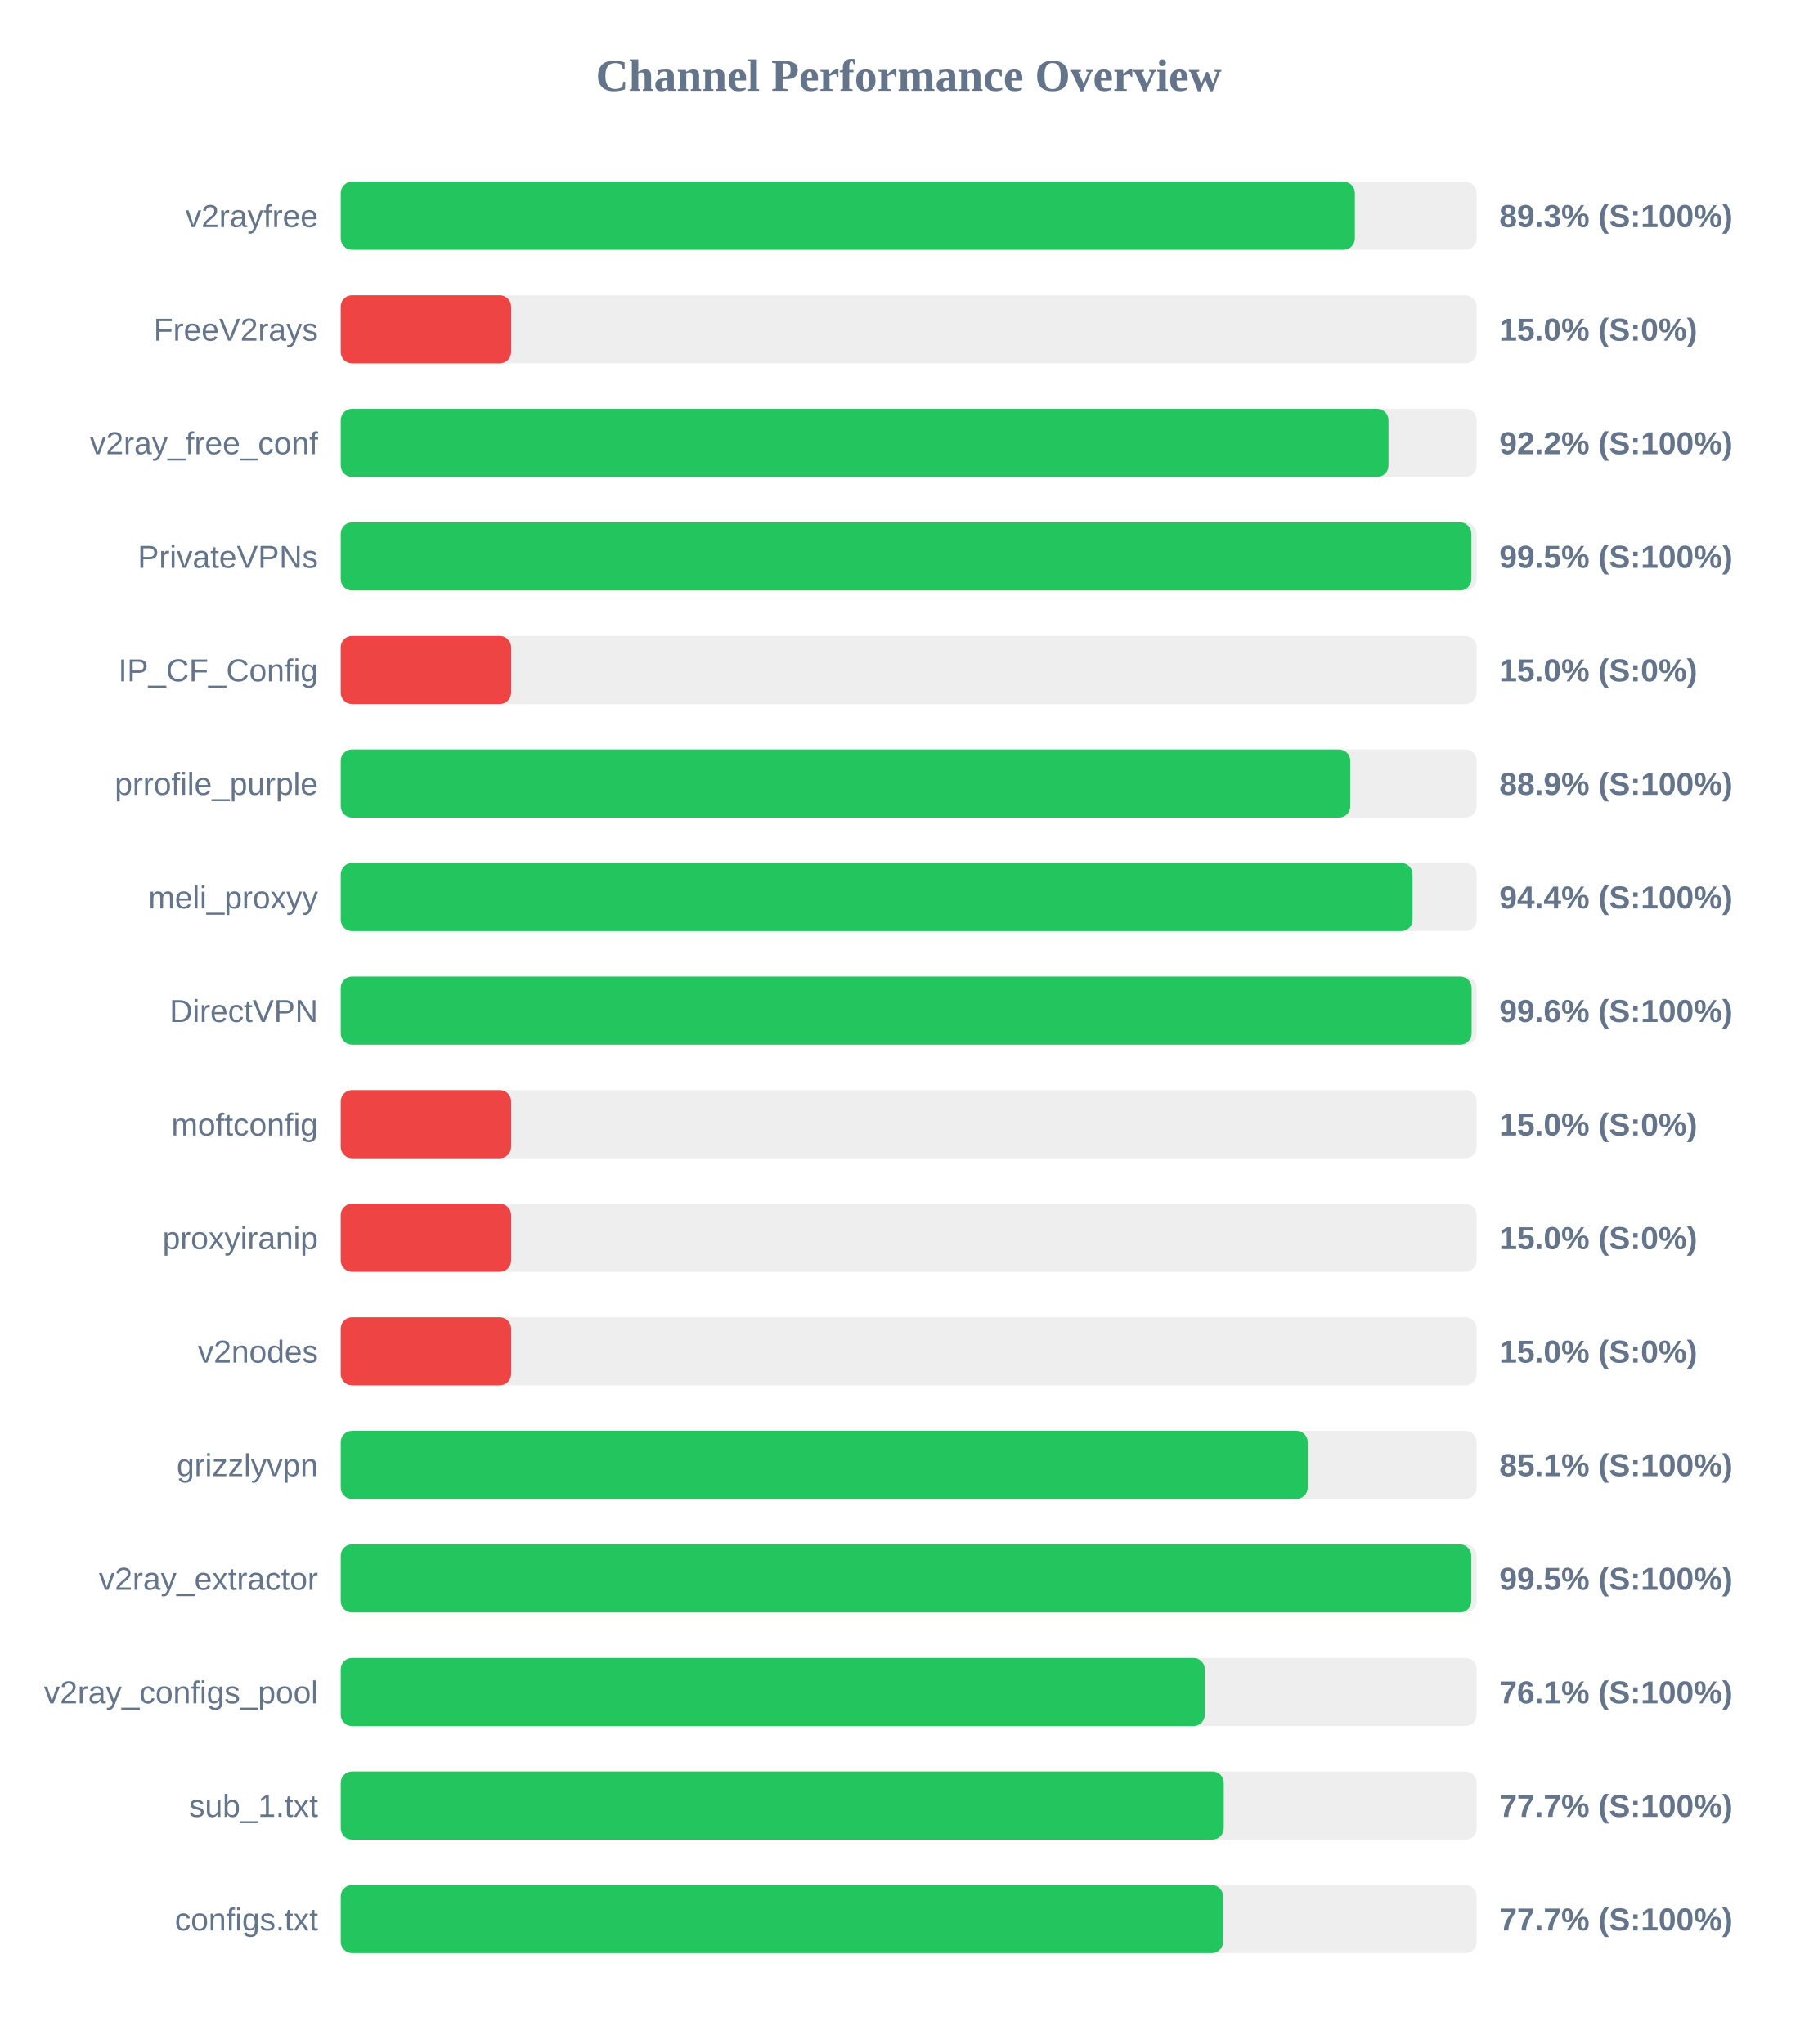
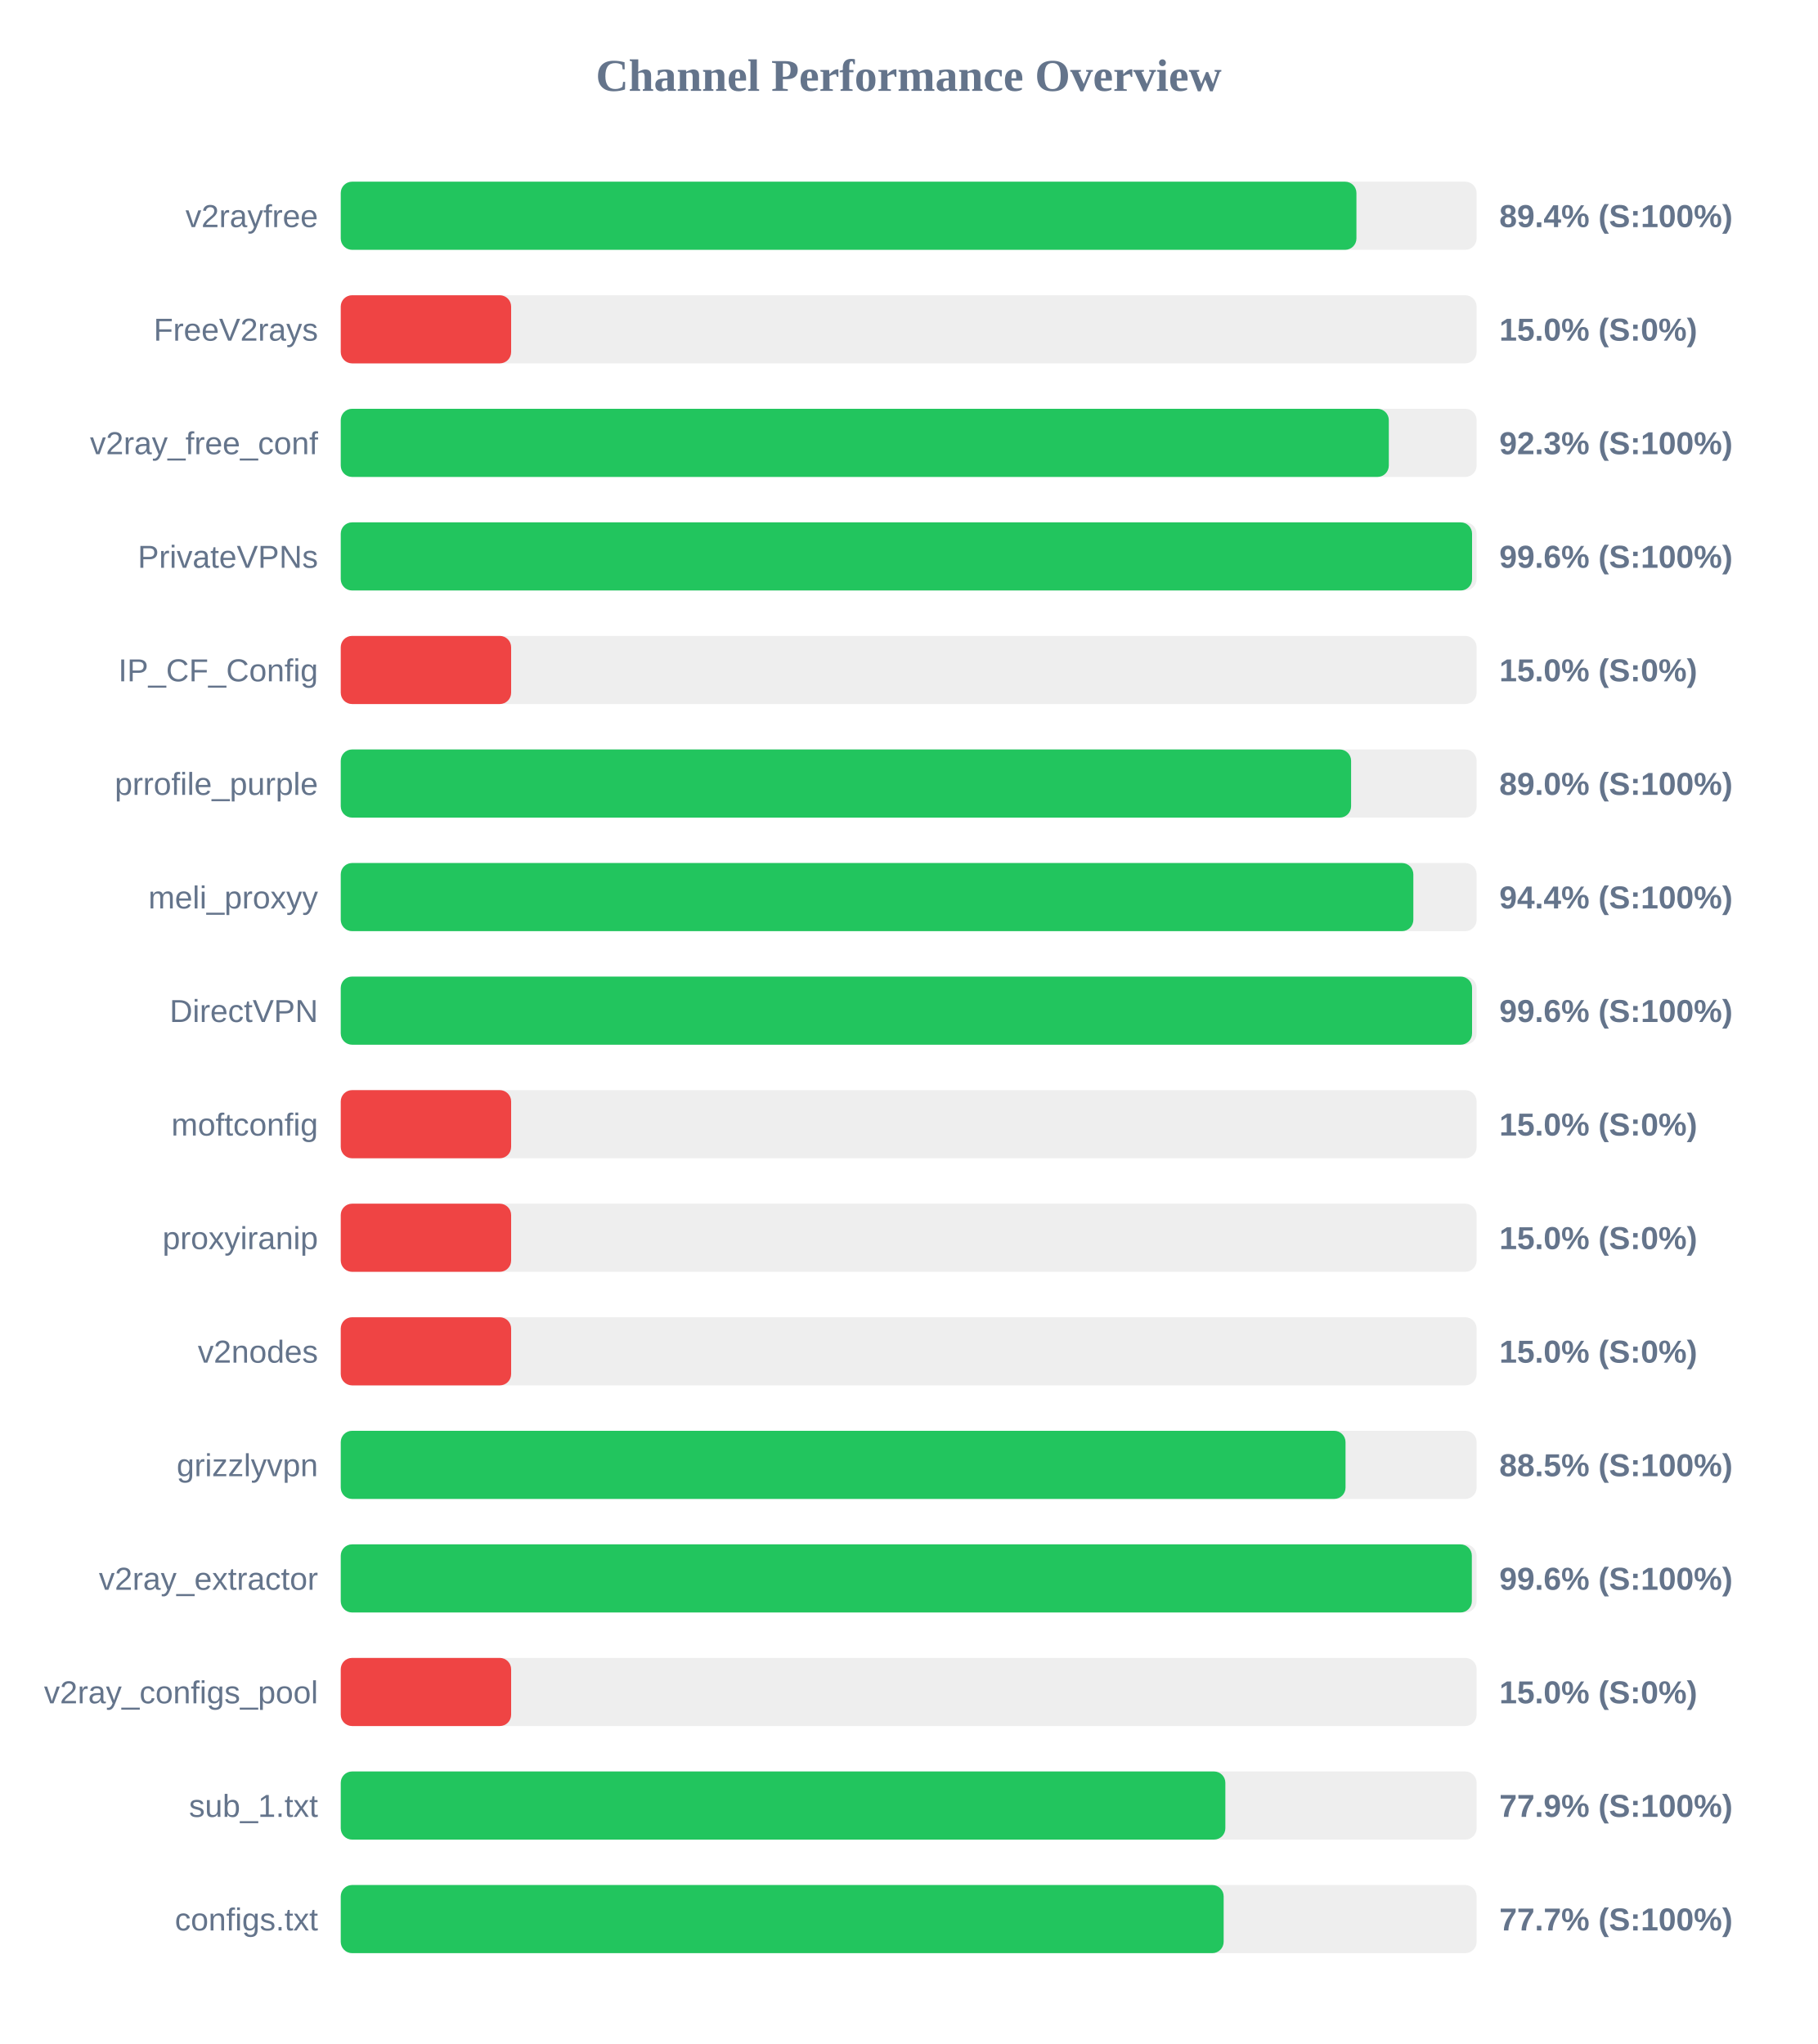
<svg xmlns="http://www.w3.org/2000/svg" width="800" height="900" version="1.1">
  <style>
        .row { font: 14px Arial; fill: #64748b; }
        .score { font: bold 14px Arial; fill: #64748b; }
    </style>
  <text x="400" y="40" text-anchor="middle" font-size="20px" font-weight="bold" fill="#64748b">Channel Performance Overview</text>
  <rect x="150" y="80" width="500" height="30" fill="#eee" rx="5" />
-   <rect x="150" y="80" width="446.4" height="30" fill="#22c55e" rx="5" />
+   <rect x="150" y="80" width="447.1" height="30" fill="#22c55e" rx="5" />
  <text x="140" y="100" text-anchor="end" class="row">v2rayfree</text>
-   <text x="660" y="100" text-anchor="start" class="score">89.3% (S:100%)</text>
+   <text x="660" y="100" text-anchor="start" class="score">89.4% (S:100%)</text>
  <rect x="150" y="130" width="500" height="30" fill="#eee" rx="5" />
  <rect x="150" y="130" width="75.0" height="30" fill="#ef4444" rx="5" />
  <text x="140" y="150" text-anchor="end" class="row">FreeV2rays</text>
  <text x="660" y="150" text-anchor="start" class="score">15.0% (S:0%)</text>
  <rect x="150" y="180" width="500" height="30" fill="#eee" rx="5" />
-   <rect x="150" y="180" width="461.2" height="30" fill="#22c55e" rx="5" />
+   <rect x="150" y="180" width="461.35" height="30" fill="#22c55e" rx="5" />
  <text x="140" y="200" text-anchor="end" class="row">v2ray_free_conf</text>
-   <text x="660" y="200" text-anchor="start" class="score">92.2% (S:100%)</text>
+   <text x="660" y="200" text-anchor="start" class="score">92.3% (S:100%)</text>
  <rect x="150" y="230" width="500" height="30" fill="#eee" rx="5" />
-   <rect x="150" y="230" width="497.7" height="30" fill="#22c55e" rx="5" />
+   <rect x="150" y="230" width="498.0" height="30" fill="#22c55e" rx="5" />
  <text x="140" y="250" text-anchor="end" class="row">PrivateVPNs</text>
-   <text x="660" y="250" text-anchor="start" class="score">99.5% (S:100%)</text>
+   <text x="660" y="250" text-anchor="start" class="score">99.6% (S:100%)</text>
  <rect x="150" y="280" width="500" height="30" fill="#eee" rx="5" />
  <rect x="150" y="280" width="75.0" height="30" fill="#ef4444" rx="5" />
  <text x="140" y="300" text-anchor="end" class="row">IP_CF_Config</text>
  <text x="660" y="300" text-anchor="start" class="score">15.0% (S:0%)</text>
  <rect x="150" y="330" width="500" height="30" fill="#eee" rx="5" />
-   <rect x="150" y="330" width="444.4" height="30" fill="#22c55e" rx="5" />
+   <rect x="150" y="330" width="444.75" height="30" fill="#22c55e" rx="5" />
  <text x="140" y="350" text-anchor="end" class="row">prrofile_purple</text>
-   <text x="660" y="350" text-anchor="start" class="score">88.9% (S:100%)</text>
+   <text x="660" y="350" text-anchor="start" class="score">89.0% (S:100%)</text>
  <rect x="150" y="380" width="500" height="30" fill="#eee" rx="5" />
-   <rect x="150" y="380" width="471.8" height="30" fill="#22c55e" rx="5" />
+   <rect x="150" y="380" width="472.15" height="30" fill="#22c55e" rx="5" />
  <text x="140" y="400" text-anchor="end" class="row">meli_proxyy</text>
  <text x="660" y="400" text-anchor="start" class="score">94.4% (S:100%)</text>
  <rect x="150" y="430" width="500" height="30" fill="#eee" rx="5" />
-   <rect x="150" y="430" width="497.8" height="30" fill="#22c55e" rx="5" />
+   <rect x="150" y="430" width="498.0" height="30" fill="#22c55e" rx="5" />
  <text x="140" y="450" text-anchor="end" class="row">DirectVPN</text>
  <text x="660" y="450" text-anchor="start" class="score">99.6% (S:100%)</text>
  <rect x="150" y="480" width="500" height="30" fill="#eee" rx="5" />
  <rect x="150" y="480" width="75.0" height="30" fill="#ef4444" rx="5" />
  <text x="140" y="500" text-anchor="end" class="row">moftconfig</text>
  <text x="660" y="500" text-anchor="start" class="score">15.0% (S:0%)</text>
  <rect x="150" y="530" width="500" height="30" fill="#eee" rx="5" />
  <rect x="150" y="530" width="75.0" height="30" fill="#ef4444" rx="5" />
  <text x="140" y="550" text-anchor="end" class="row">proxyiranip</text>
  <text x="660" y="550" text-anchor="start" class="score">15.0% (S:0%)</text>
  <rect x="150" y="580" width="500" height="30" fill="#eee" rx="5" />
  <rect x="150" y="580" width="75.0" height="30" fill="#ef4444" rx="5" />
  <text x="140" y="600" text-anchor="end" class="row">v2nodes</text>
  <text x="660" y="600" text-anchor="start" class="score">15.0% (S:0%)</text>
  <rect x="150" y="630" width="500" height="30" fill="#eee" rx="5" />
-   <rect x="150" y="630" width="425.65" height="30" fill="#22c55e" rx="5" />
+   <rect x="150" y="630" width="442.3" height="30" fill="#22c55e" rx="5" />
  <text x="140" y="650" text-anchor="end" class="row">grizzlyvpn</text>
-   <text x="660" y="650" text-anchor="start" class="score">85.1% (S:100%)</text>
+   <text x="660" y="650" text-anchor="start" class="score">88.5% (S:100%)</text>
  <rect x="150" y="680" width="500" height="30" fill="#eee" rx="5" />
-   <rect x="150" y="680" width="497.65" height="30" fill="#22c55e" rx="5" />
+   <rect x="150" y="680" width="497.9" height="30" fill="#22c55e" rx="5" />
  <text x="140" y="700" text-anchor="end" class="row">v2ray_extractor</text>
-   <text x="660" y="700" text-anchor="start" class="score">99.5% (S:100%)</text>
+   <text x="660" y="700" text-anchor="start" class="score">99.6% (S:100%)</text>
  <rect x="150" y="730" width="500" height="30" fill="#eee" rx="5" />
-   <rect x="150" y="730" width="380.35" height="30" fill="#22c55e" rx="5" />
+   <rect x="150" y="730" width="75.0" height="30" fill="#ef4444" rx="5" />
  <text x="140" y="750" text-anchor="end" class="row">v2ray_configs_pool</text>
-   <text x="660" y="750" text-anchor="start" class="score">76.1% (S:100%)</text>
+   <text x="660" y="750" text-anchor="start" class="score">15.0% (S:0%)</text>
  <rect x="150" y="780" width="500" height="30" fill="#eee" rx="5" />
-   <rect x="150" y="780" width="388.7" height="30" fill="#22c55e" rx="5" />
+   <rect x="150" y="780" width="389.4" height="30" fill="#22c55e" rx="5" />
  <text x="140" y="800" text-anchor="end" class="row">sub_1.txt</text>
-   <text x="660" y="800" text-anchor="start" class="score">77.7% (S:100%)</text>
+   <text x="660" y="800" text-anchor="start" class="score">77.9% (S:100%)</text>
  <rect x="150" y="830" width="500" height="30" fill="#eee" rx="5" />
-   <rect x="150" y="830" width="388.4" height="30" fill="#22c55e" rx="5" />
+   <rect x="150" y="830" width="388.65" height="30" fill="#22c55e" rx="5" />
  <text x="140" y="850" text-anchor="end" class="row">configs.txt</text>
  <text x="660" y="850" text-anchor="start" class="score">77.7% (S:100%)</text>
</svg>
